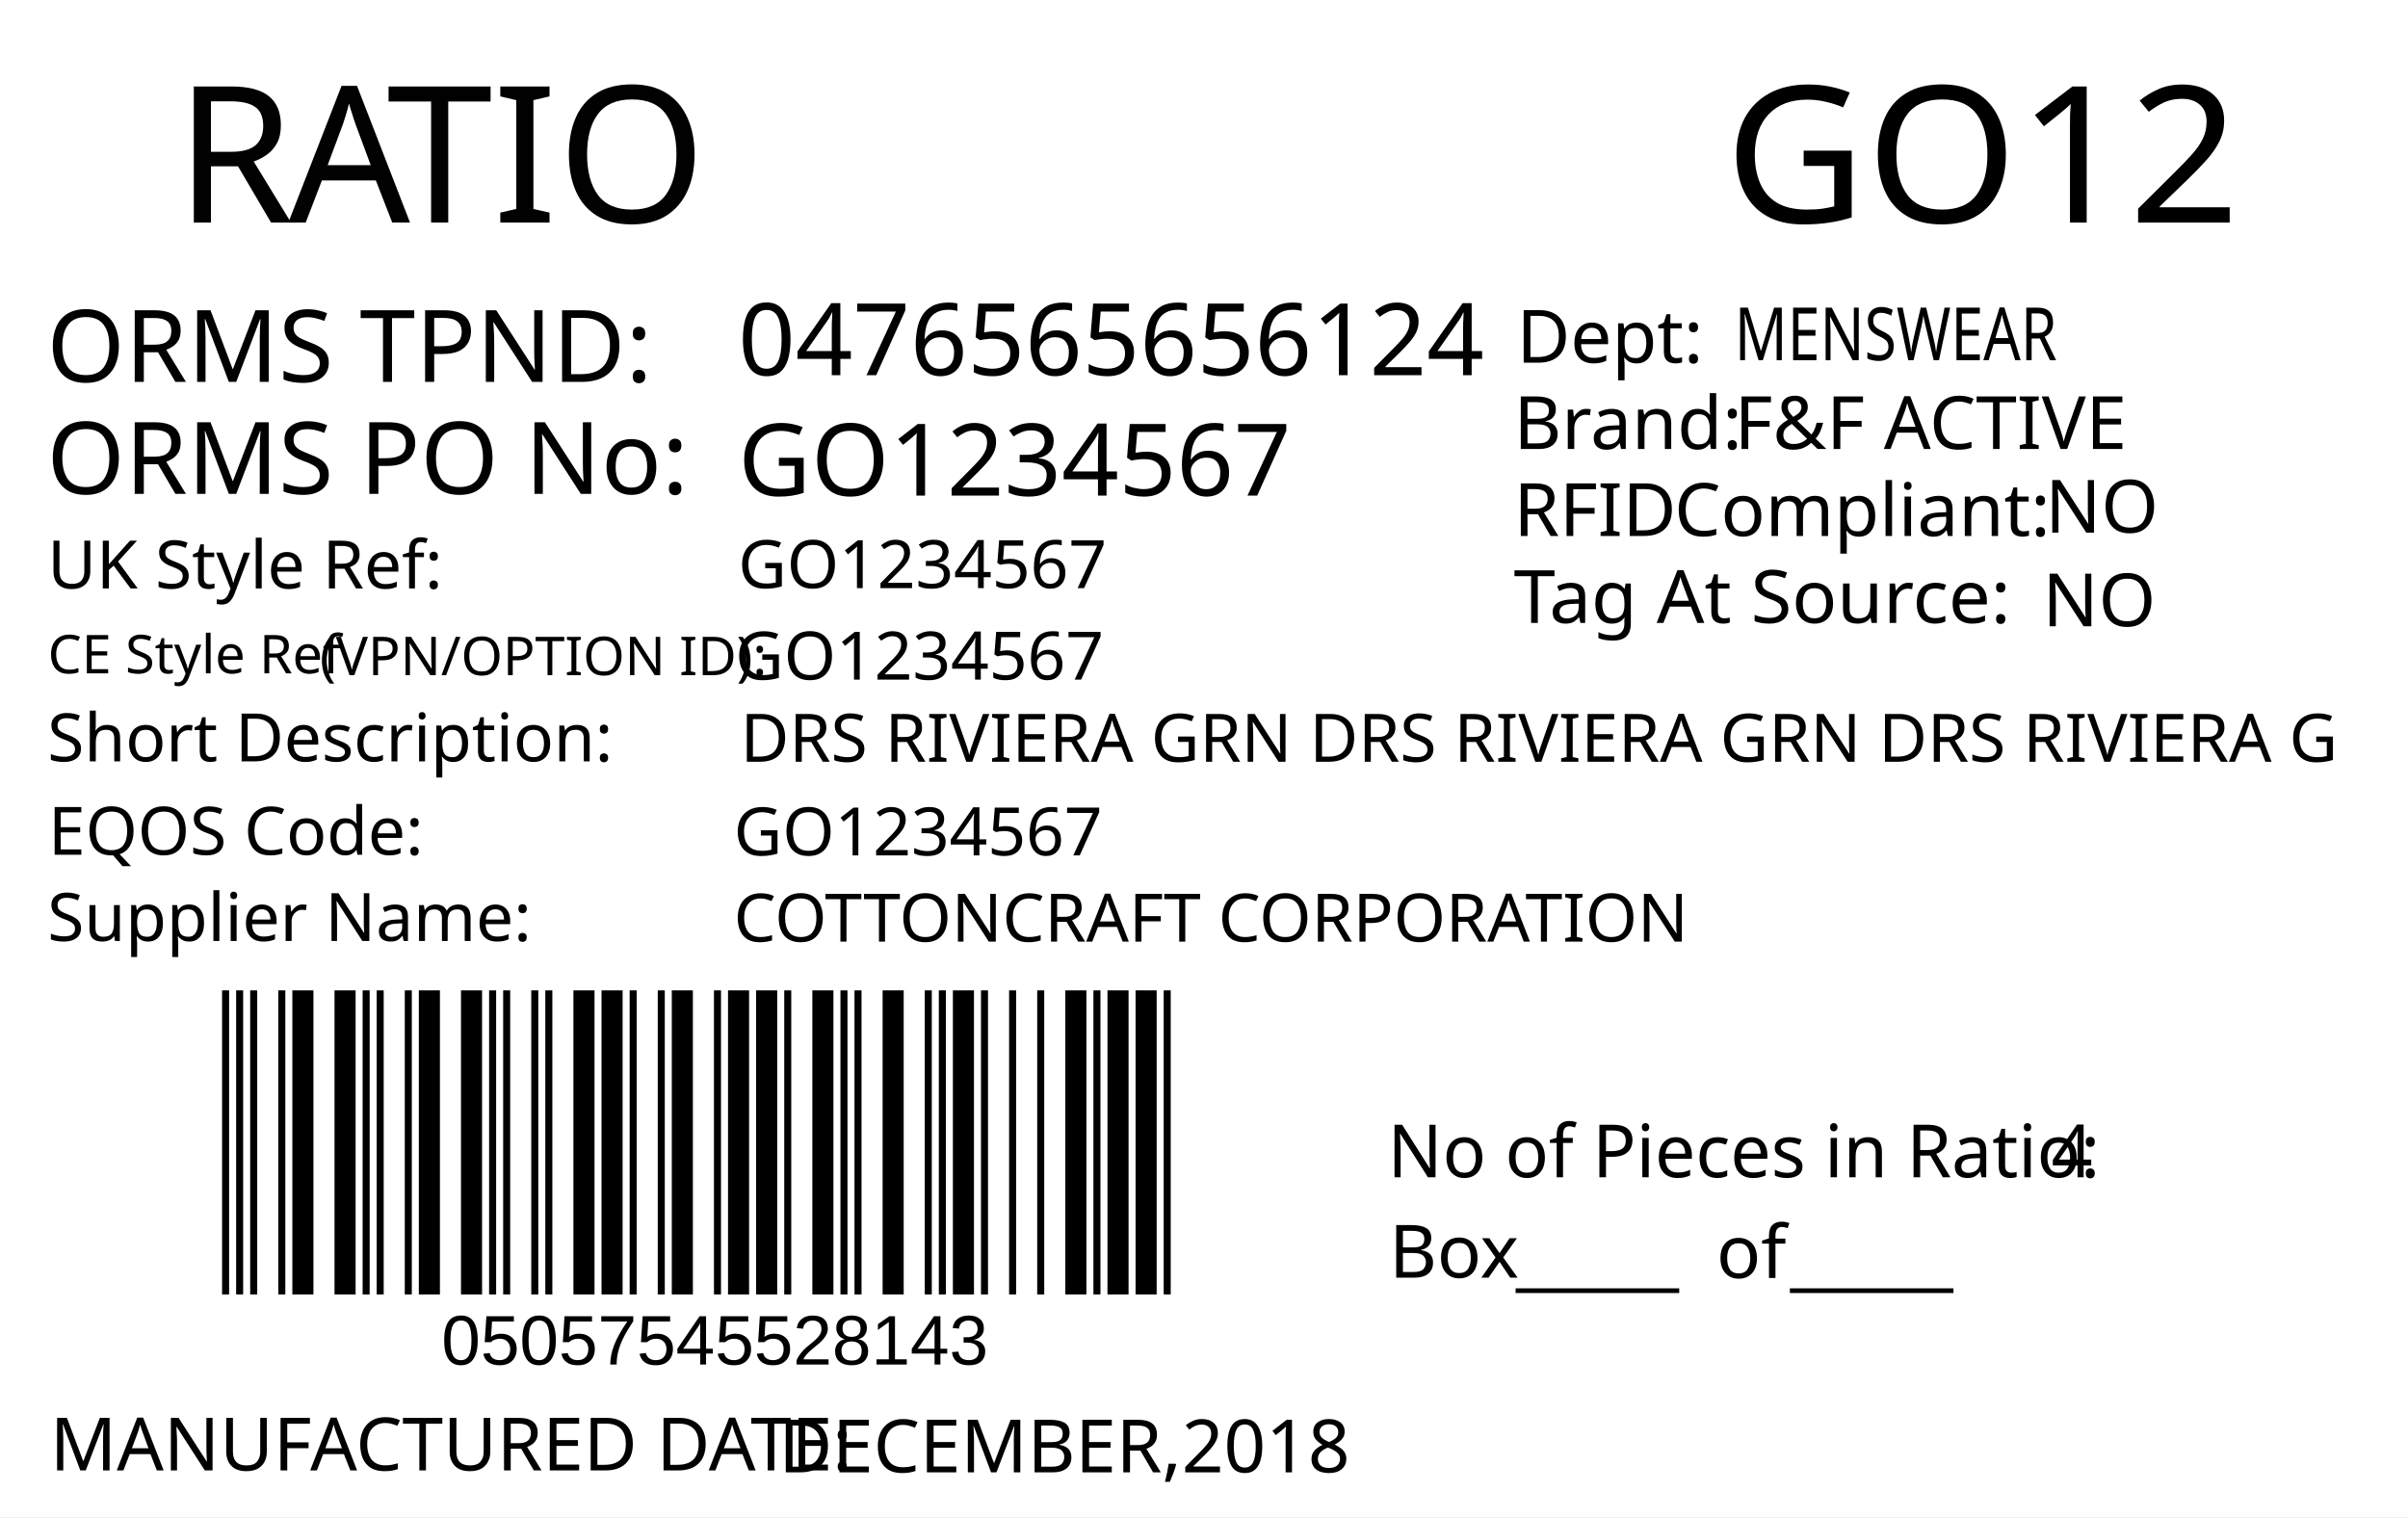
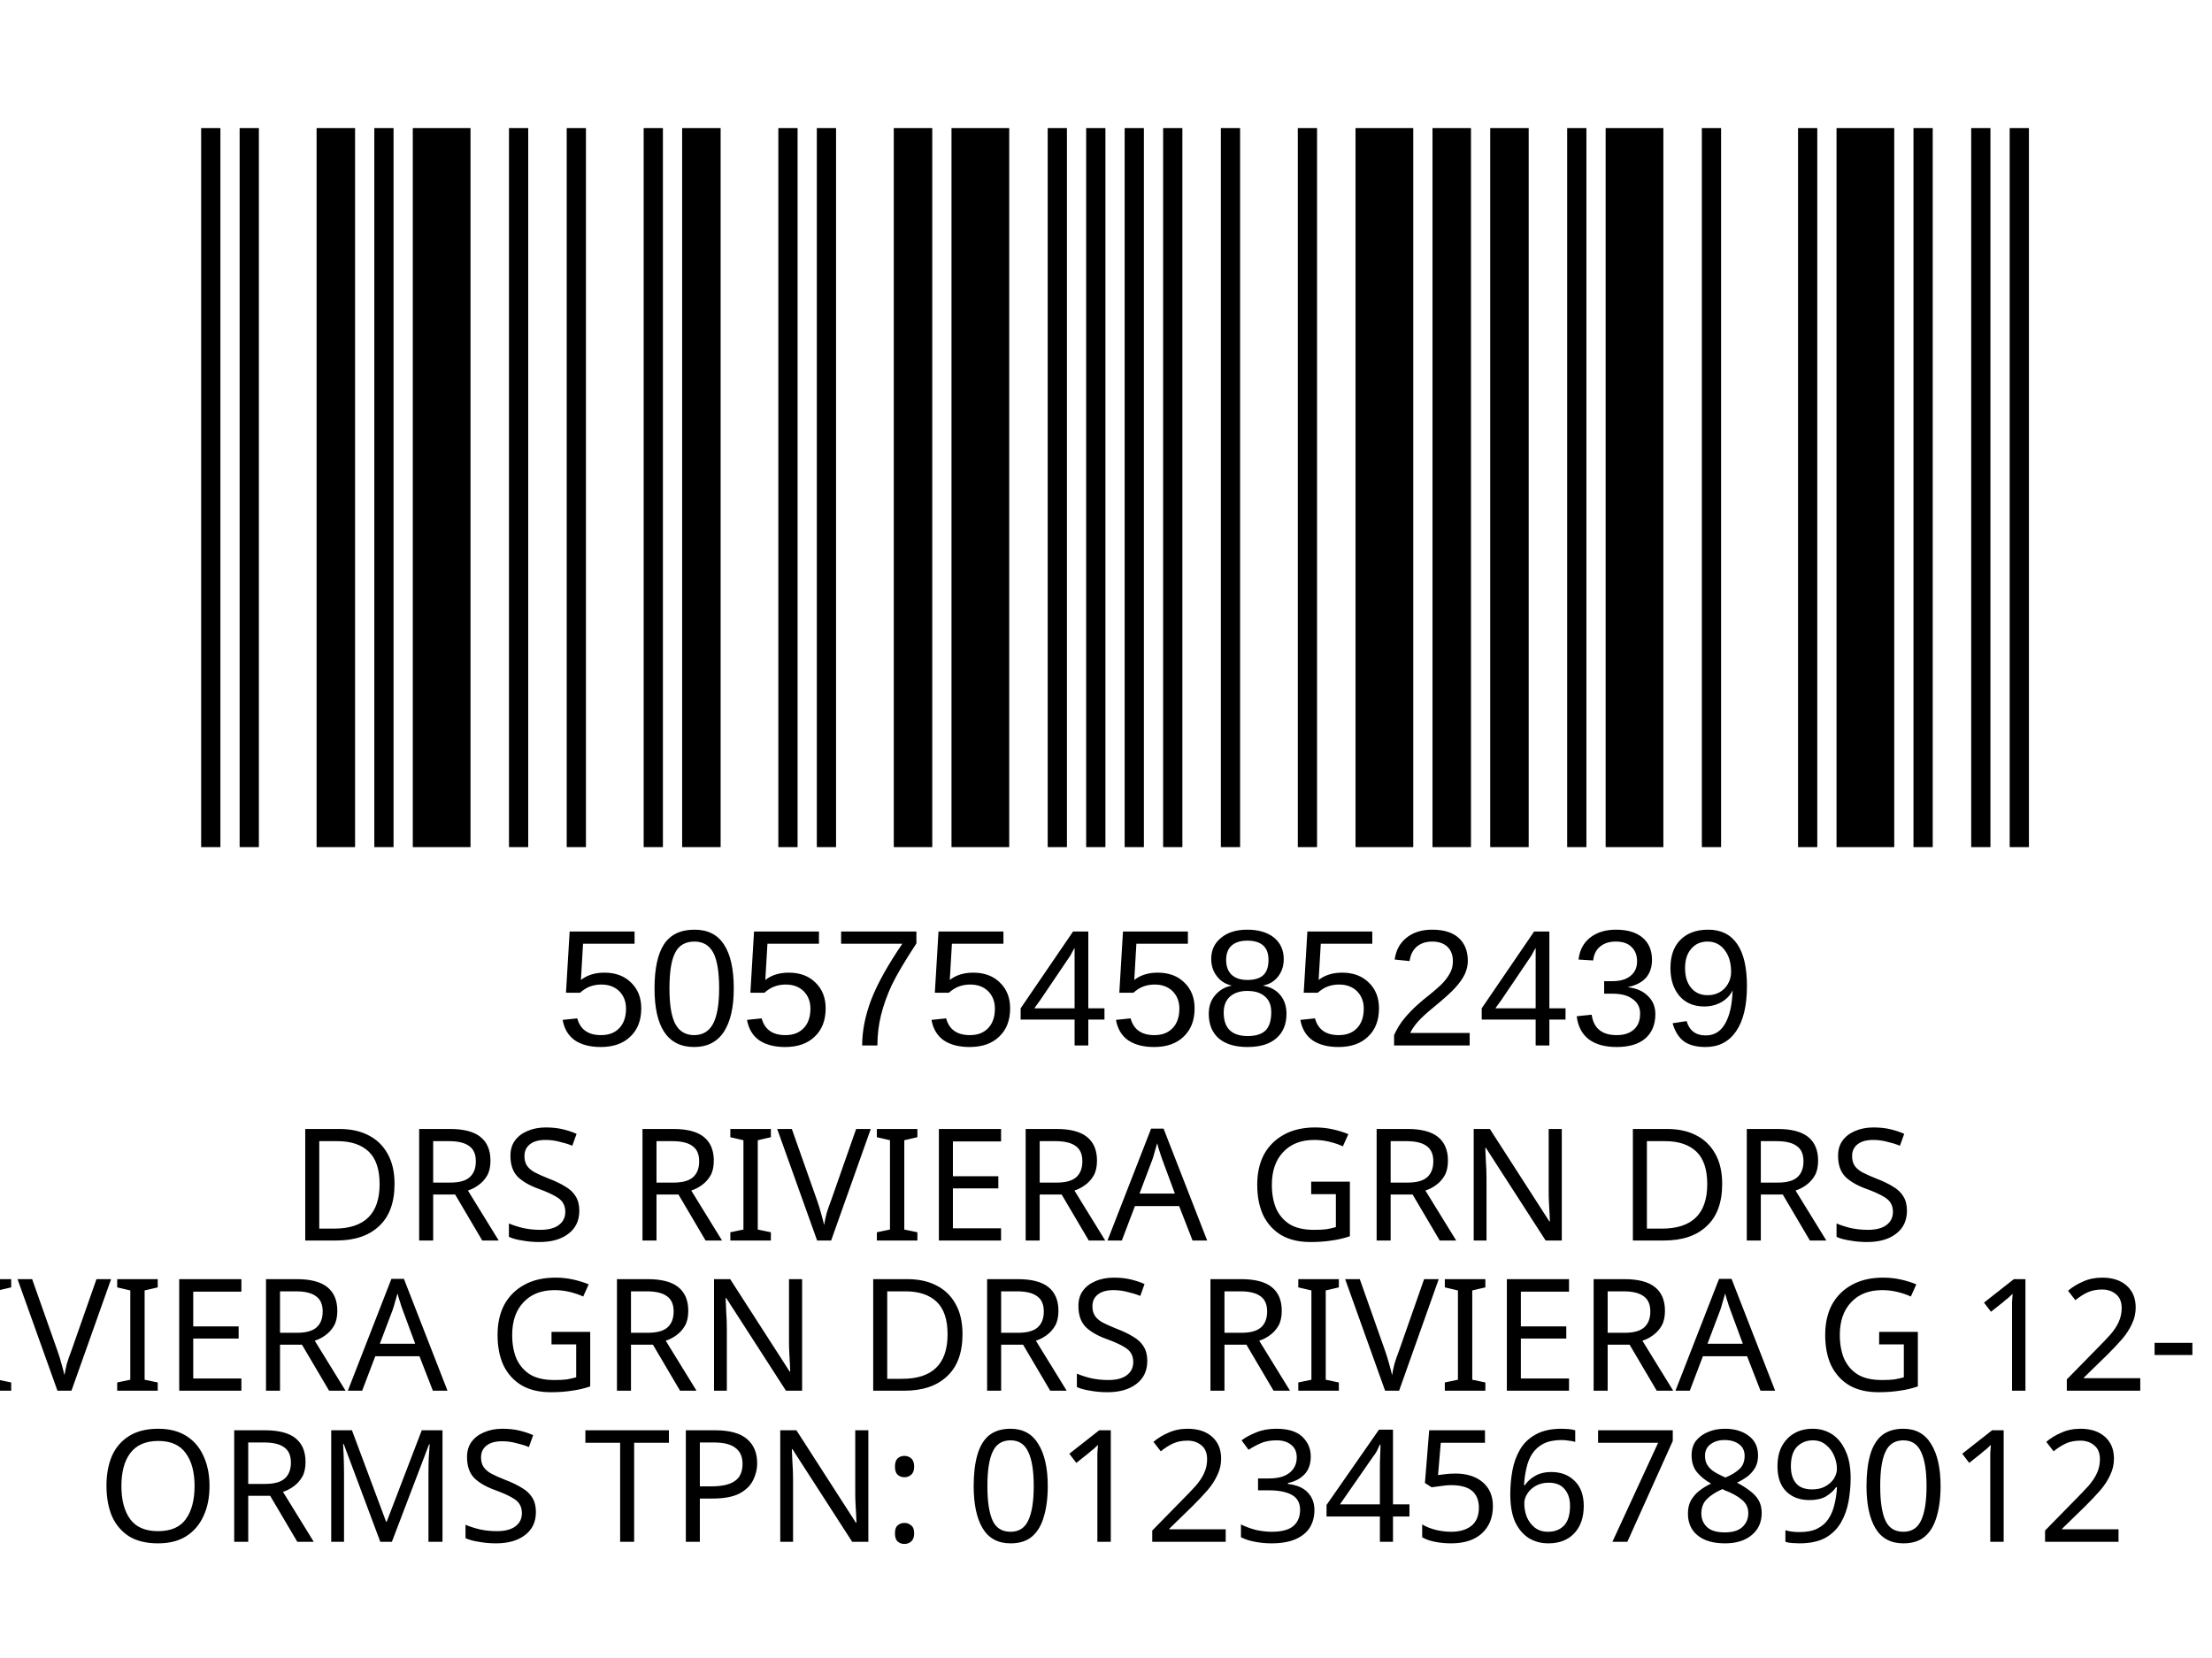
- <svg xmlns="http://www.w3.org/2000/svg" version="1.1" id="Layer_1" x="0px" y="0px" viewBox="0 0 360 226.8" style="enable-background:new 0 0 360 226.8;" xml:space="preserve">
-   <g>
-     <rect y="0" style="fill:#FFFFFF;" width="360" height="226.8" />
-   </g>
-   <g>
-     <text transform="matrix(1 0 0 1 26.2101 33.2706)" style="fill:#010101; font-family:'FranklinGothicBT-RomanCondensed', FrankGoth Cn BT; font-size:28.5px;">R</text>
-     <text transform="matrix(1 0 0 1 43.1101 33.2706)" style="fill:#010101; font-family:'FranklinGothicBT-RomanCondensed', FrankGoth Cn BT; font-size:28.5px;">A</text>
-     <text transform="matrix(1 0 0 1 57.8101 33.2706)" style="fill:#010101; font-family:'FranklinGothicBT-RomanCondensed', FrankGoth Cn BT; font-size:28.5px;">TIO</text>
-   </g>
-   <text transform="matrix(0.9824 0 0 1 207.4434 176.0099)" style="fill:#010101; font-family:'FranklinGothicBT-RomanCondensed', FrankGoth Cn BT; font-size:11px;">No of Pieces in Ratio:</text>
-   <text transform="matrix(1 0 0 1 207.6777 191.0099)" style="fill:#010101; font-family:'FranklinGothicBT-RomanCondensed', FrankGoth Cn BT; font-size:11px;">Box</text>
-   <text transform="matrix(0.9824 0 0 1 306.6689 176.0099)" style="fill:#010101; font-family:'FranklinGothicBT-RomanCondensed', FrankGoth Cn BT; font-size:11px;" id="pieces_in_ratio">4</text>
-   <text transform="matrix(1.0186 0 0 1 257.8419 33.272)" style="font-family:'FranklinGothicBT-RomanCondensed', FrankGoth Cn BT; font-size:28.5px;" id="season_code">GO12</text>
-   <g width="391" height="178" transform="matrix(0.3625 0 0 0.2548 30 129.001)" id="barcode">
-     <svg id="ean-13" width="408.900px" height="328.02px" x="0px" y="0px" viewBox="0 0 463 222" version="1.1" font-size="30px" font-family="frankgothcnbt" style="transform: translate(0px, 0px);">
-       <rect x="0" y="0" width="463" height="222" style="fill:#ffffff;" />
+ <svg xmlns="http://www.w3.org/2000/svg" version="1.1" id="Layer_1" x="0px" y="0px" viewBox="0 0 113.4 85" style="enable-background:new 0 0 113.4 85;" xml:space="preserve">
+   <rect y="0" style="fill:#FFFFFF;" width="113.4" height="85" />
+   <rect x="-241.2" y="-321.7" style="fill:none;" width="595.3" height="841.9" />
+   <text text-anchor="middle" transform="matrix(1, 0, 0, 1, 56.5, 63.6)" style="font-family:'FranklinGothicBT-RomanCondensed', FrankGoth Cn BT; font-size:8px;" id="description">DRS RIVIERA GRN DRS</text>
+   <text text-anchor="middle" transform="matrix(1 0 0 1 56.5 71.3)" style="font-family:'FranklinGothicBT-RomanCondensed', FrankGoth Cn BT; font-size:8px;" id="description1"> RIVIERA GRN DRS RIVIERA G 12-18</text>
+   <g width="391" height="178" transform="matrix(0.2356 0 0 0.207 7.8 -3.4654)" id="barcode">
+     <svg id="ean-13" width="419.075px" height="275.02px" x="0px" y="0px" viewBox="0 0 393 187" version="1.1" font-size="50px" font-family="frankgothcnbt" style="transform: translate(0px, 0px);">
+       <rect x="0" y="0" width="393" height="187" style="fill:#ffffff;" />
      <g transform="translate(10, 10)" style="fill:#000000;">
-         <rect x="0" y="0" width="3.281" height="202" />
-         <rect x="6.563" y="0" width="3.281" height="202" />
-         <rect x="13.126" y="0" width="3.281" height="202" />
-         <rect x="26.252" y="0" width="3.281" height="202" />
-         <rect x="32.815" y="0" width="9.844" height="202" />
-         <rect x="52.504" y="0" width="9.844" height="202" />
-         <rect x="65.63" y="0" width="3.281" height="202" />
-         <rect x="72.193" y="0" width="3.281" height="202" />
-         <rect x="85.318" y="0" width="3.281" height="202" />
-         <rect x="91.881" y="0" width="9.844" height="202" />
-         <rect x="111.57" y="0" width="9.844" height="202" />
-         <rect x="124.696" y="0" width="3.281" height="202" />
-         <rect x="131.259" y="0" width="3.281" height="202" />
-         <rect x="144.385" y="0" width="3.281" height="202" />
-         <rect x="150.948" y="0" width="3.281" height="202" />
-         <rect x="164.074" y="0" width="9.844" height="202" />
-         <rect x="177.2" y="0" width="9.844" height="202" />
-         <rect x="190.326" y="0" width="3.281" height="202" />
-         <rect x="203.452" y="0" width="3.281" height="202" />
-         <rect x="210.015" y="0" width="9.844" height="202" />
-         <rect x="229.704" y="0" width="3.281" height="202" />
-         <rect x="236.267" y="0" width="9.844" height="202" />
-         <rect x="249.392" y="0" width="9.844" height="202" />
-         <rect x="262.518" y="0" width="3.281" height="202" />
-         <rect x="275.644" y="0" width="9.844" height="202" />
-         <rect x="288.77" y="0" width="3.281" height="202" />
-         <rect x="295.333" y="0" width="3.281" height="202" />
-         <rect x="308.459" y="0" width="9.844" height="202" />
-         <rect x="328.148" y="0" width="3.281" height="202" />
-         <rect x="334.711" y="0" width="3.281" height="202" />
-         <rect x="341.274" y="0" width="9.844" height="202" />
-         <rect x="354.4" y="0" width="3.281" height="202" />
-         <rect x="367.526" y="0" width="3.281" height="202" />
-         <rect x="380.652" y="0" width="3.281" height="202" />
-         <rect x="393.778" y="0" width="9.844" height="202" />
-         <rect x="406.904" y="0" width="3.281" height="202" />
-         <rect x="413.466" y="0" width="9.844" height="202" />
-         <rect x="426.592" y="0" width="9.844" height="202" />
-         <rect x="439.718" y="0" width="3.281" height="202" />
+         <rect x="0" y="0" width="3.926" height="167" />
+         <rect x="7.852" y="0" width="3.926" height="167" />
+         <rect x="23.556" y="0" width="7.852" height="167" />
+         <rect x="35.334" y="0" width="3.926" height="167" />
+         <rect x="43.186" y="0" width="11.778" height="167" />
+         <rect x="62.816" y="0" width="3.926" height="167" />
+         <rect x="74.594" y="0" width="3.926" height="167" />
+         <rect x="90.298" y="0" width="3.926" height="167" />
+         <rect x="98.15" y="0" width="7.852" height="167" />
+         <rect x="117.78" y="0" width="3.926" height="167" />
+         <rect x="125.632" y="0" width="3.926" height="167" />
+         <rect x="141.336" y="0" width="7.852" height="167" />
+         <rect x="153.114" y="0" width="11.778" height="167" />
+         <rect x="172.744" y="0" width="3.926" height="167" />
+         <rect x="180.596" y="0" width="3.926" height="167" />
+         <rect x="188.448" y="0" width="3.926" height="167" />
+         <rect x="196.3" y="0" width="3.926" height="167" />
+         <rect x="208.078" y="0" width="3.926" height="167" />
+         <rect x="223.782" y="0" width="3.926" height="167" />
+         <rect x="235.56" y="0" width="11.778" height="167" />
+         <rect x="251.264" y="0" width="7.852" height="167" />
+         <rect x="263.042" y="0" width="7.852" height="167" />
+         <rect x="278.746" y="0" width="3.926" height="167" />
+         <rect x="286.598" y="0" width="11.778" height="167" />
+         <rect x="306.228" y="0" width="3.926" height="167" />
+         <rect x="325.858" y="0" width="3.926" height="167" />
+         <rect x="333.71" y="0" width="11.778" height="167" />
+         <rect x="349.414" y="0" width="3.926" height="167" />
+         <rect x="361.192" y="0" width="3.926" height="167" />
+         <rect x="369.044" y="0" width="3.926" height="167" />
      </g>
    </svg>
  </g>
-   <text transform="matrix(1 0 0 1 226.6045 191.6242)" style="font-family:'FranklinGothicBT-RomanCondensed', FrankGoth Cn BT; font-size:11px;">_____</text>
-   <text transform="matrix(1 0 0 1 267.6045 191.6242)" style="font-family:'FranklinGothicBT-RomanCondensed', FrankGoth Cn BT; font-size:11px;">_____</text>
-   <text transform="matrix(1 0 0 1 256.6045 191.0617)" style="font-family:'FranklinGothicBT-RomanCondensed', FrankGoth Cn BT; font-size:11px;">of</text>
-   <text transform="matrix(1 0 0 1 66 204.0012)" style="font-family:Myriad, Myriad Roman, Arial, sans-serif; font-size:10.5px;" id="barcode_number">05057545528143</text>
-   <text transform="matrix(1 0 0 1 6.9752 57.0918)" style="fill:#010101; font-family:'FranklinGothicBT-RomanCondensed', FrankGoth Cn BT; font-size:15px;">ORMS TPND: </text>
-   <text id="tpnd" transform="matrix(1 0 0 1 110.337 56.0918)" style="fill:#010101; font-family:'FranklinGothicBT-RomanCondensed', FrankGoth Cn BT; font-size:15px;">0476565656124</text>
-   <text id="po_number" transform="matrix(1 0 0 1 110.337 74.0918)" style="fill:#010101; font-family:'FranklinGothicBT-RomanCondensed', FrankGoth Cn BT; font-size:15px;">GO1234567</text>
-   <text transform="matrix(1 0 0 1 6.9752 73.8329)" style="fill:#010101; font-family:'FranklinGothicBT-RomanCondensed', FrankGoth Cn BT; font-size:15px;">ORMS PO No: </text>
-   <text transform="matrix(1 0 0 1 226.301 67.1268)" style="fill:#010101; font-family:'FranklinGothicBT-RomanCondensed', FrankGoth Cn BT; font-size:11px;">Brand: </text>
-   <text id="brand" transform="matrix(1 0 0 1 259.3065 67.1268)" style="font-family:'FranklinGothicBT-RomanCondensed', FrankGoth Cn BT; font-size:11px;">F&amp;F ACTIVE</text>
-   <text id="rfid" transform="matrix(1 0 0 1 305.7588 79.6275)" style="fill:#010101; font-family:'FranklinGothicBT-RomanCondensed', FrankGoth Cn BT; font-size:11px;">NO</text>
-   <text id="tag_at_source" transform="matrix(1 0 0 1 305.3614 93.6278)" style="fill:#010101; font-family:'FranklinGothicBT-RomanCondensed', FrankGoth Cn BT; font-size:11px;">NO</text>
-   <g>
-     <text transform="matrix(1 0 0 1 226.3014 80.1265)" style="fill:#010101; font-family:'FranklinGothicBT-RomanCondensed', FrankGoth Cn BT; font-size:11px;">RFID </text>
-     <text transform="matrix(1 0 0 1 250.3014 80.1265)" style="fill:#010101; font-family:'FranklinGothicBT-RomanCondensed', FrankGoth Cn BT; font-size:11px;">Compliant:</text>
-   </g>
-   <text transform="matrix(1.0159 0 0 1 226.3023 93.126)" style="fill:#010101; font-family:'FranklinGothicBT-RomanCondensed', FrankGoth Cn BT; font-size:11px;">Tag At Source:</text>
-   <text transform="matrix(1 0 0 1 226.7367 54.2236)" style="font-family:'FranklinGothicBT-RomanCondensed', FrankGoth Cn BT; font-size:11px;">Dept:</text>
-   <text transform="matrix(0.7943 0 0 1 259.3072 53.8575)" style="font-family:'FranklinGothicBT-RomanCondensed', FrankGoth Cn BT; font-size:11px;" id="department">MENSWEAR</text>
-   <text transform="matrix(1 0 0 1 7.4746 219.8343)" style="fill:#010101; font-family:'FranklinGothicBT-RomanCondensed', FrankGoth Cn BT; font-size:11px;">MANUFACTURED DATE: </text>
-   <text transform="matrix(1 0 0 1 116.4166 220.1177)" style="fill:#010101; font-family:'FranklinGothicBT-RomanCondensed', FrankGoth Cn BT; font-size:11px;" id="manufactured_date">DECEMBER,2018</text>
-   <text transform="matrix(1 0 0 1 7.0915 87.9772)" style="fill:#010101; font-family:'FranklinGothicBT-RomanCondensed', FrankGoth Cn BT; font-size:10px;">UK Style Ref:</text>
-   <text transform="matrix(1 0 0 1 60.5915 87.9772)" style="fill:#010101; font-family:'FranklinGothicBT-RomanCondensed', FrankGoth Cn BT; font-size:10px; letter-spacing:43;"> </text>
-   <text transform="matrix(1 0 0 1 106.3915 87.9772)" style="fill:#010101; font-family:'FranklinGothicBT-RomanCondensed', FrankGoth Cn BT; font-size:10px;"> </text>
-   <text transform="matrix(1 0 0 1 47.8127 100.9358)" style="font-family:'FranklinGothicBT-RomanCondensed', FrankGoth Cn BT; font-size:8px;">(VPN/OPTION ID): </text>
-   <text transform="matrix(1 0 0 1 7.1484 100.6662)" style="font-family:'FranklinGothicBT-RomanCondensed', FrankGoth Cn BT; font-size:8px;">CE Style Ref</text>
-   <text transform="matrix(1 0 0 1 7.0915 113.8258)" style="fill:#010101; font-family:'FranklinGothicBT-RomanCondensed', FrankGoth Cn BT; font-size:10px;">Short Description:</text>
-   <text transform="matrix(1 0 0 1 81.3915 113.8258)" style="fill:#010101; font-family:'FranklinGothicBT-RomanCondensed', FrankGoth Cn BT; font-size:10px; letter-spacing:5;"> </text>
-   <text transform="matrix(1 0 0 1 90.1915 113.8258)" style="fill:#010101; font-family:'FranklinGothicBT-RomanCondensed', FrankGoth Cn BT; font-size:10px;"> </text>
-   <text transform="matrix(1 0 0 1 7.2047 127.7898)" style="fill:#010101; font-family:'FranklinGothicBT-RomanCondensed', FrankGoth Cn BT; font-size:10px;">EQOS Code:</text>
-   <text transform="matrix(1 0 0 1 56.0047 127.7898)" style="fill:#010101; font-family:'FranklinGothicBT-RomanCondensed', FrankGoth Cn BT; font-size:10px; letter-spacing:21;"> </text>
-   <text transform="matrix(1 0 0 1 79.8047 127.7898)" style="fill:#010101; font-family:'FranklinGothicBT-RomanCondensed', FrankGoth Cn BT; font-size:10px;"> </text>
-   <text transform="matrix(1 0 0 1 7.0915 140.6738)" style="fill:#010101; font-family:'FranklinGothicBT-RomanCondensed', FrankGoth Cn BT; font-size:10px;">Supplier Name:</text>
-   <text transform="matrix(1 0 0 1 68.9915 140.6738)" style="fill:#010101; font-family:'FranklinGothicBT-RomanCondensed', FrankGoth Cn BT; font-size:10px; letter-spacing:18;"> </text>
-   <text transform="matrix(1 0 0 1 89.9915 140.6738)" style="fill:#010101; font-family:'FranklinGothicBT-RomanCondensed', FrankGoth Cn BT; font-size:10px;"> </text>
-   <text id="uk_style" transform="matrix(1 0 0 1 110.3394 87.9231)" style="fill:#010101; font-family:'FranklinGothicBT-RomanCondensed', FrankGoth Cn BT; font-size:10px;">GO1234567</text>
-   <text id="ce_style" transform="matrix(1 0 0 1 109.8976 101.6034)" style="fill:#010101; font-family:'FranklinGothicBT-RomanCondensed', FrankGoth Cn BT; font-size:10px;">GO1234567</text>
-   <text id="eqos" transform="matrix(1 0 0 1 109.6879 127.8833)" style="fill:#010101; font-family:'FranklinGothicBT-RomanCondensed', FrankGoth Cn BT; font-size:10px;">GO1234567</text>
-   <text id="supplier" transform="matrix(1 0 0 1 109.6879 140.7748)" style="fill:#010101; font-family:'FranklinGothicBT-RomanCondensed', FrankGoth Cn BT; font-size:10px;">COTTONCRAFT CORPORATION</text>
-   <text id="description" transform="matrix(1 0 0 1 110.6874 113.8823)" style="fill:#010101; font-family:'FranklinGothicBT-RomanCondensed', FrankGoth Cn BT; font-size:10px;">DRS RIVIERA GRN DRS RIVIERA GRN DRS RIVIERA G</text>
-   <text transform="matrix(1 0 0 1 76.6108 162.606)" style="font-family:'FranklinGothicBT-RomanCondensed', FrankGoth Cn BT; font-size:140px;opacity: 0.1;" id="watermark" />
+   <text transform="matrix(1 0 0 1 28.5 53.6014)" style="font-family:Myriad, Myriad Roman, Arial, sans-serif; font-size:8.5px;" id="barcode_number">5057545852439</text>
+   <text text-anchor="middle" transform="matrix(1.0002 0 0 1 57 79.0482)" style="font-family:'FranklinGothicBT-RomanCondensed', FrankGoth Cn BT; font-size:8px;" id="tpnd">ORMS TPN: 0123456789012</text>
+   <text transform="matrix(1 0 0 1 20.6108 56.606)" style="font-family:'FranklinGothicBT-RomanCondensed', FrankGoth Cn BT; font-size:45px;opacity: 0.1;" id="watermark" />
</svg>
